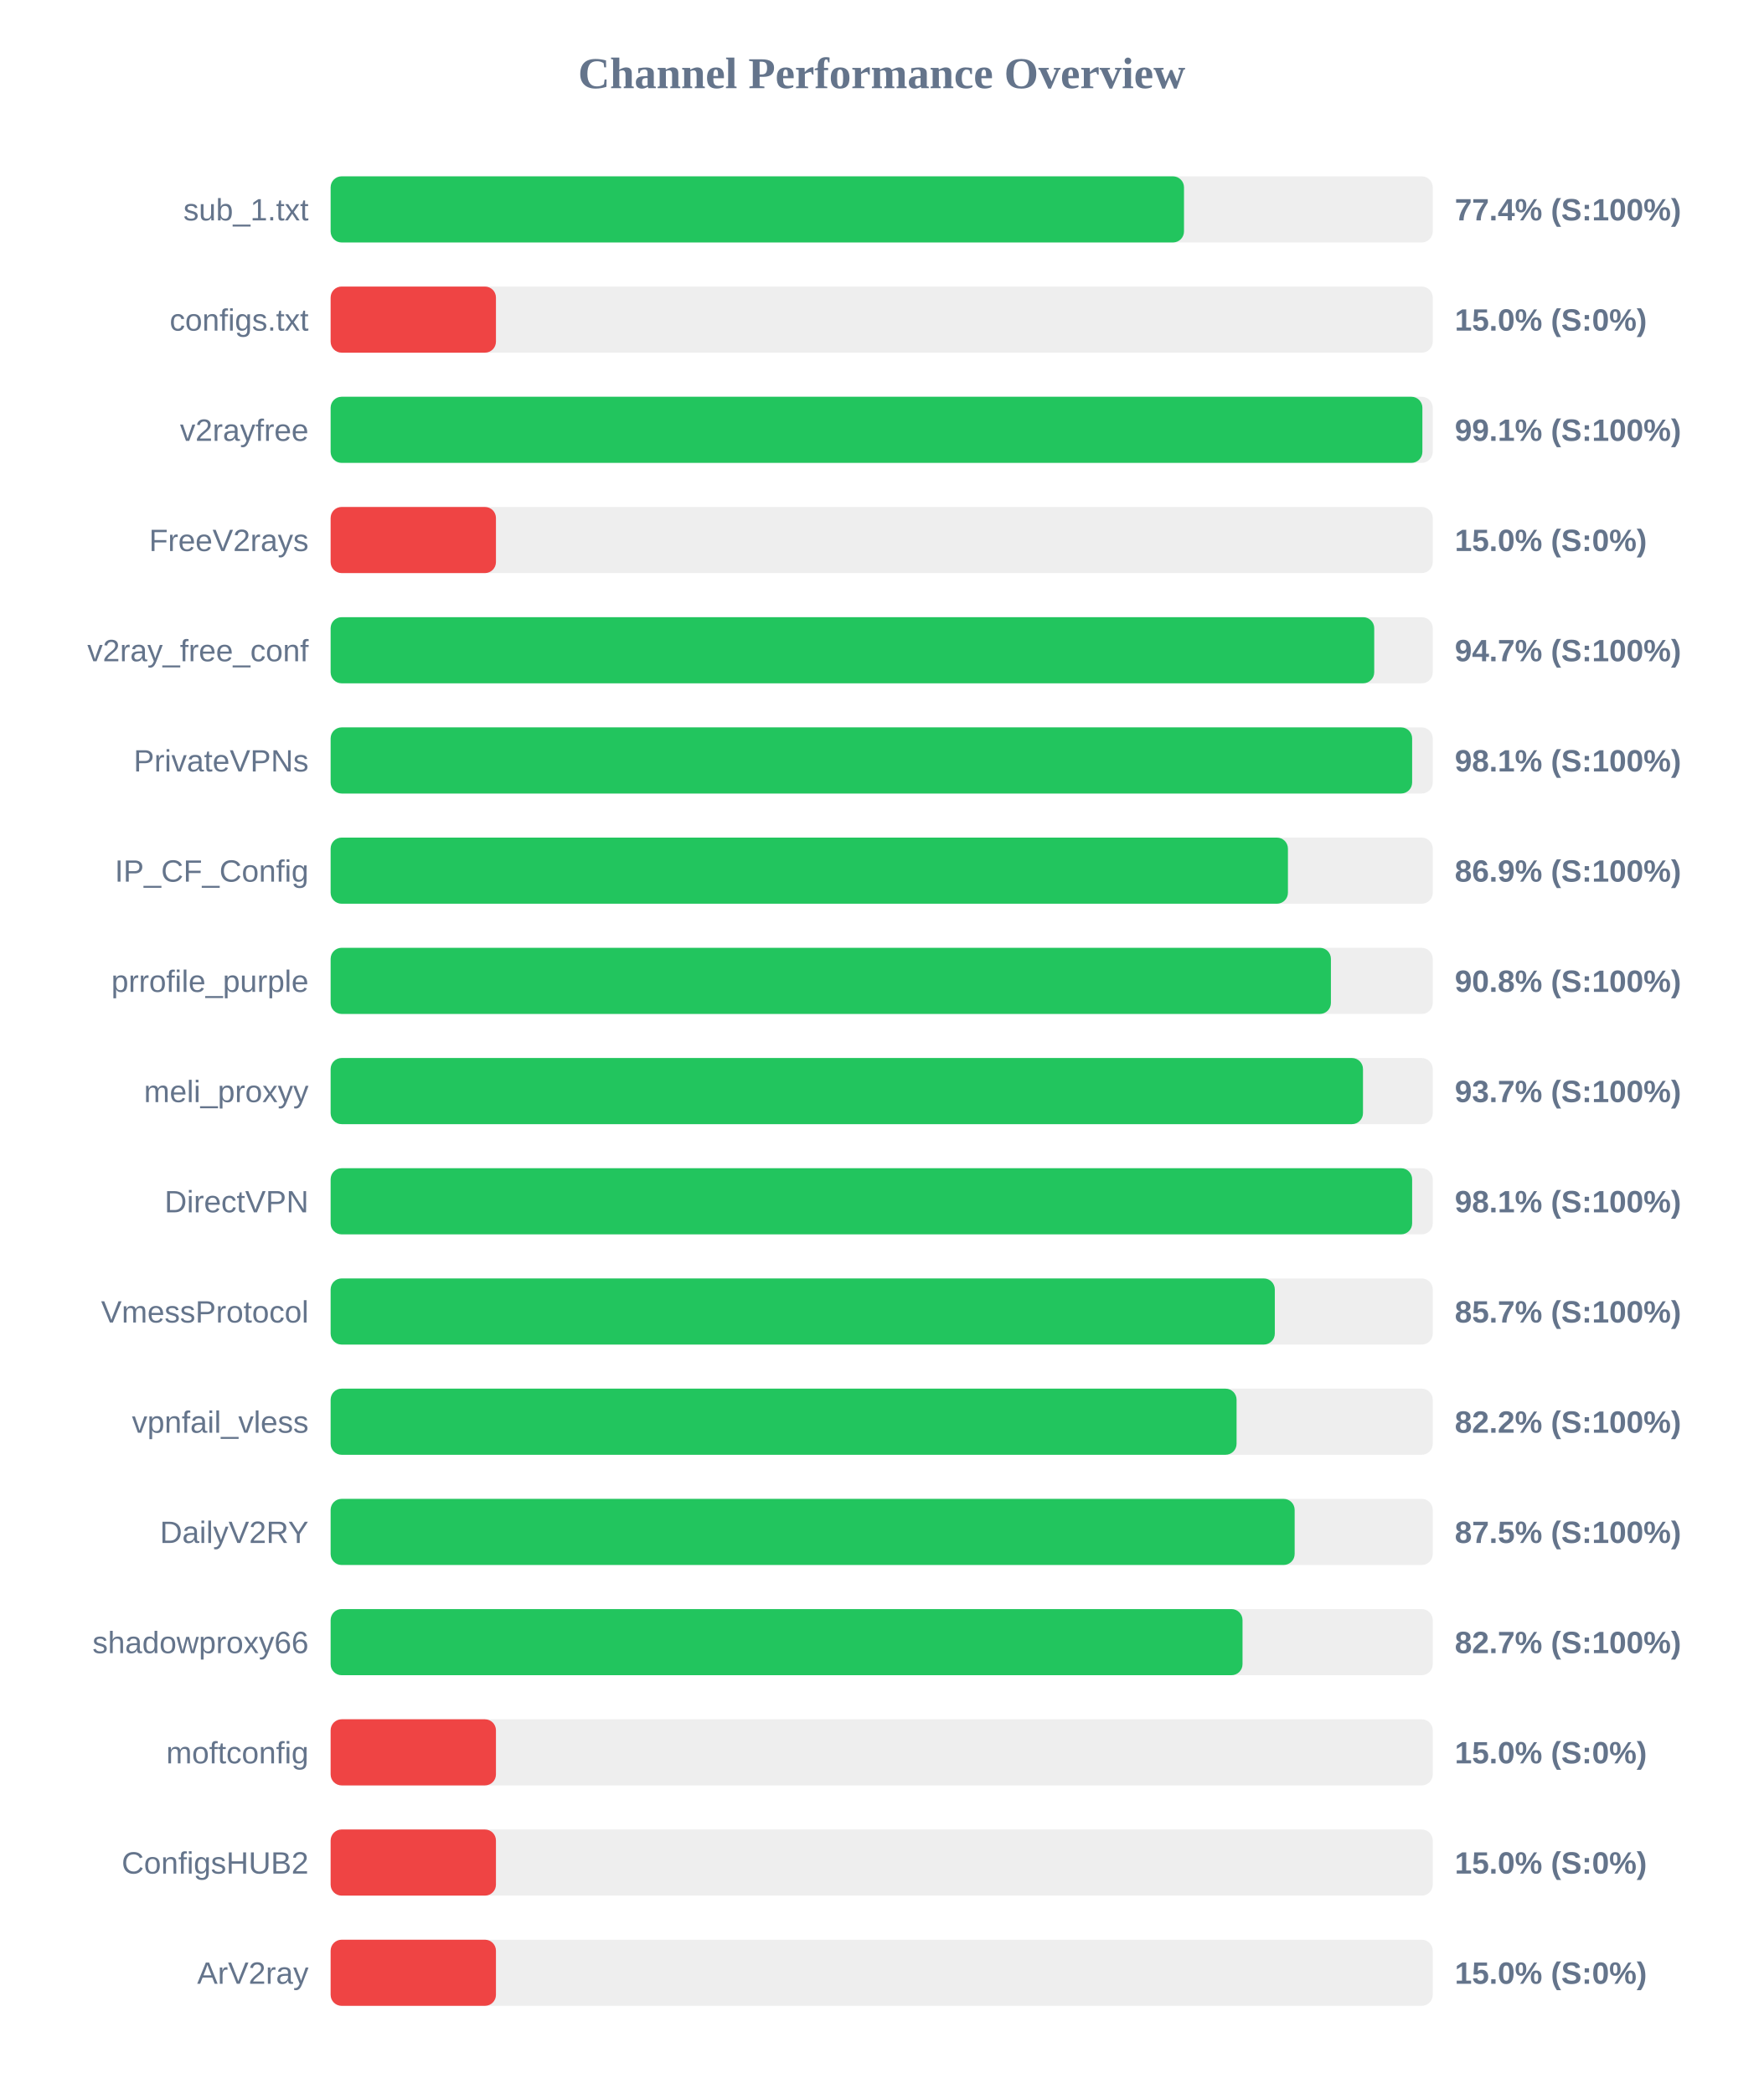
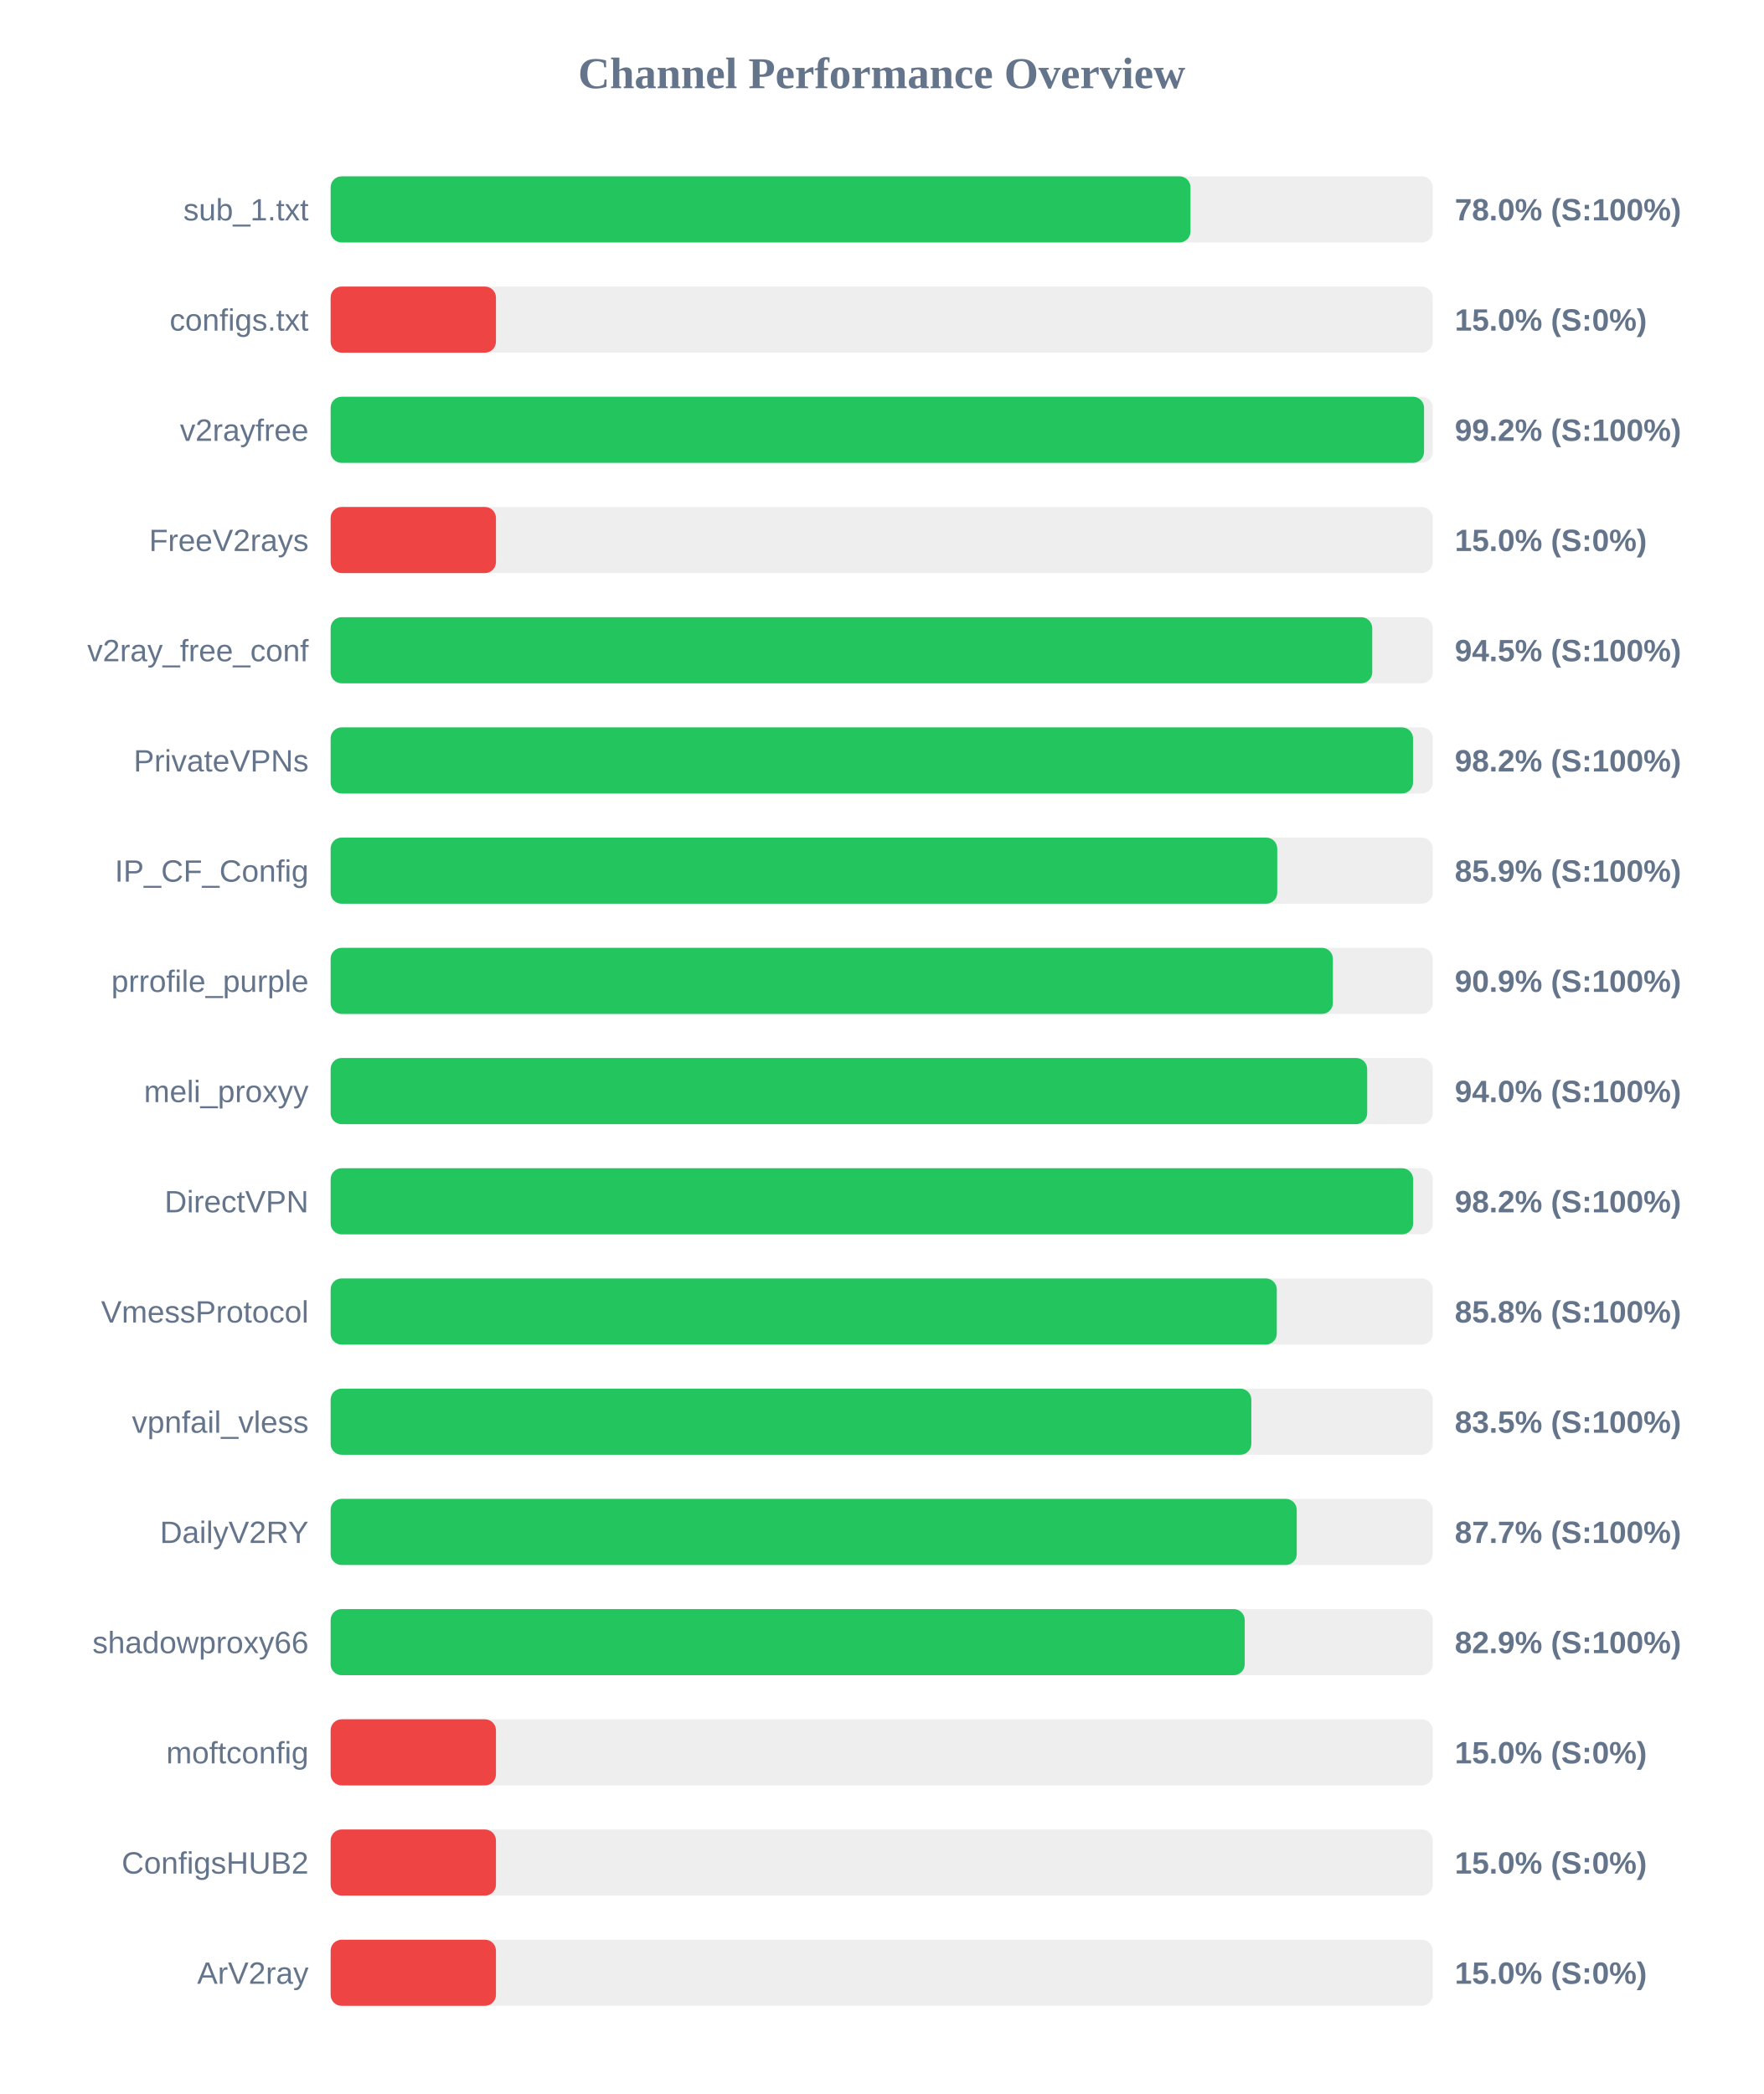
<svg xmlns="http://www.w3.org/2000/svg" width="800" height="950" version="1.1">
  <style>
        .row { font: 14px Arial; fill: #64748b; }
        .score { font: bold 14px Arial; fill: #64748b; }
    </style>
  <text x="400" y="40" text-anchor="middle" font-size="20px" font-weight="bold" fill="#64748b">Channel Performance Overview</text>
  <rect x="150" y="80" width="500" height="30" fill="#eee" rx="5" />
-   <rect x="150" y="80" width="387.15" height="30" fill="#22c55e" rx="5" />
+   <rect x="150" y="80" width="390.1" height="30" fill="#22c55e" rx="5" />
  <text x="140" y="100" text-anchor="end" class="row">sub_1.txt</text>
-   <text x="660" y="100" text-anchor="start" class="score">77.4% (S:100%)</text>
+   <text x="660" y="100" text-anchor="start" class="score">78.0% (S:100%)</text>
  <rect x="150" y="130" width="500" height="30" fill="#eee" rx="5" />
  <rect x="150" y="130" width="75.0" height="30" fill="#ef4444" rx="5" />
  <text x="140" y="150" text-anchor="end" class="row">configs.txt</text>
  <text x="660" y="150" text-anchor="start" class="score">15.0% (S:0%)</text>
  <rect x="150" y="180" width="500" height="30" fill="#eee" rx="5" />
-   <rect x="150" y="180" width="495.3" height="30" fill="#22c55e" rx="5" />
+   <rect x="150" y="180" width="496.05" height="30" fill="#22c55e" rx="5" />
  <text x="140" y="200" text-anchor="end" class="row">v2rayfree</text>
-   <text x="660" y="200" text-anchor="start" class="score">99.1% (S:100%)</text>
+   <text x="660" y="200" text-anchor="start" class="score">99.2% (S:100%)</text>
  <rect x="150" y="230" width="500" height="30" fill="#eee" rx="5" />
  <rect x="150" y="230" width="75.0" height="30" fill="#ef4444" rx="5" />
  <text x="140" y="250" text-anchor="end" class="row">FreeV2rays</text>
  <text x="660" y="250" text-anchor="start" class="score">15.0% (S:0%)</text>
  <rect x="150" y="280" width="500" height="30" fill="#eee" rx="5" />
-   <rect x="150" y="280" width="473.45" height="30" fill="#22c55e" rx="5" />
+   <rect x="150" y="280" width="472.55" height="30" fill="#22c55e" rx="5" />
  <text x="140" y="300" text-anchor="end" class="row">v2ray_free_conf</text>
-   <text x="660" y="300" text-anchor="start" class="score">94.7% (S:100%)</text>
+   <text x="660" y="300" text-anchor="start" class="score">94.5% (S:100%)</text>
  <rect x="150" y="330" width="500" height="30" fill="#eee" rx="5" />
-   <rect x="150" y="330" width="490.65" height="30" fill="#22c55e" rx="5" />
+   <rect x="150" y="330" width="491.05" height="30" fill="#22c55e" rx="5" />
  <text x="140" y="350" text-anchor="end" class="row">PrivateVPNs</text>
-   <text x="660" y="350" text-anchor="start" class="score">98.1% (S:100%)</text>
+   <text x="660" y="350" text-anchor="start" class="score">98.2% (S:100%)</text>
  <rect x="150" y="380" width="500" height="30" fill="#eee" rx="5" />
-   <rect x="150" y="380" width="434.3" height="30" fill="#22c55e" rx="5" />
+   <rect x="150" y="380" width="429.45" height="30" fill="#22c55e" rx="5" />
  <text x="140" y="400" text-anchor="end" class="row">IP_CF_Config</text>
-   <text x="660" y="400" text-anchor="start" class="score">86.9% (S:100%)</text>
+   <text x="660" y="400" text-anchor="start" class="score">85.9% (S:100%)</text>
  <rect x="150" y="430" width="500" height="30" fill="#eee" rx="5" />
-   <rect x="150" y="430" width="453.8" height="30" fill="#22c55e" rx="5" />
+   <rect x="150" y="430" width="454.7" height="30" fill="#22c55e" rx="5" />
  <text x="140" y="450" text-anchor="end" class="row">prrofile_purple</text>
-   <text x="660" y="450" text-anchor="start" class="score">90.8% (S:100%)</text>
+   <text x="660" y="450" text-anchor="start" class="score">90.9% (S:100%)</text>
  <rect x="150" y="480" width="500" height="30" fill="#eee" rx="5" />
-   <rect x="150" y="480" width="468.35" height="30" fill="#22c55e" rx="5" />
+   <rect x="150" y="480" width="470.25" height="30" fill="#22c55e" rx="5" />
  <text x="140" y="500" text-anchor="end" class="row">meli_proxyy</text>
-   <text x="660" y="500" text-anchor="start" class="score">93.7% (S:100%)</text>
+   <text x="660" y="500" text-anchor="start" class="score">94.0% (S:100%)</text>
  <rect x="150" y="530" width="500" height="30" fill="#eee" rx="5" />
-   <rect x="150" y="530" width="490.65" height="30" fill="#22c55e" rx="5" />
+   <rect x="150" y="530" width="491.1" height="30" fill="#22c55e" rx="5" />
  <text x="140" y="550" text-anchor="end" class="row">DirectVPN</text>
-   <text x="660" y="550" text-anchor="start" class="score">98.1% (S:100%)</text>
+   <text x="660" y="550" text-anchor="start" class="score">98.2% (S:100%)</text>
  <rect x="150" y="580" width="500" height="30" fill="#eee" rx="5" />
-   <rect x="150" y="580" width="428.35" height="30" fill="#22c55e" rx="5" />
+   <rect x="150" y="580" width="429.25" height="30" fill="#22c55e" rx="5" />
  <text x="140" y="600" text-anchor="end" class="row">VmessProtocol</text>
-   <text x="660" y="600" text-anchor="start" class="score">85.7% (S:100%)</text>
+   <text x="660" y="600" text-anchor="start" class="score">85.8% (S:100%)</text>
  <rect x="150" y="630" width="500" height="30" fill="#eee" rx="5" />
-   <rect x="150" y="630" width="411.0" height="30" fill="#22c55e" rx="5" />
+   <rect x="150" y="630" width="417.7" height="30" fill="#22c55e" rx="5" />
  <text x="140" y="650" text-anchor="end" class="row">vpnfail_vless</text>
-   <text x="660" y="650" text-anchor="start" class="score">82.2% (S:100%)</text>
+   <text x="660" y="650" text-anchor="start" class="score">83.5% (S:100%)</text>
  <rect x="150" y="680" width="500" height="30" fill="#eee" rx="5" />
-   <rect x="150" y="680" width="437.35" height="30" fill="#22c55e" rx="5" />
+   <rect x="150" y="680" width="438.3" height="30" fill="#22c55e" rx="5" />
  <text x="140" y="700" text-anchor="end" class="row">DailyV2RY</text>
-   <text x="660" y="700" text-anchor="start" class="score">87.5% (S:100%)</text>
+   <text x="660" y="700" text-anchor="start" class="score">87.7% (S:100%)</text>
  <rect x="150" y="730" width="500" height="30" fill="#eee" rx="5" />
-   <rect x="150" y="730" width="413.7" height="30" fill="#22c55e" rx="5" />
+   <rect x="150" y="730" width="414.7" height="30" fill="#22c55e" rx="5" />
  <text x="140" y="750" text-anchor="end" class="row">shadowproxy66</text>
-   <text x="660" y="750" text-anchor="start" class="score">82.7% (S:100%)</text>
+   <text x="660" y="750" text-anchor="start" class="score">82.9% (S:100%)</text>
  <rect x="150" y="780" width="500" height="30" fill="#eee" rx="5" />
  <rect x="150" y="780" width="75.0" height="30" fill="#ef4444" rx="5" />
  <text x="140" y="800" text-anchor="end" class="row">moftconfig</text>
  <text x="660" y="800" text-anchor="start" class="score">15.0% (S:0%)</text>
  <rect x="150" y="830" width="500" height="30" fill="#eee" rx="5" />
  <rect x="150" y="830" width="75.0" height="30" fill="#ef4444" rx="5" />
  <text x="140" y="850" text-anchor="end" class="row">ConfigsHUB2</text>
  <text x="660" y="850" text-anchor="start" class="score">15.0% (S:0%)</text>
  <rect x="150" y="880" width="500" height="30" fill="#eee" rx="5" />
  <rect x="150" y="880" width="75.0" height="30" fill="#ef4444" rx="5" />
  <text x="140" y="900" text-anchor="end" class="row">ArV2ray</text>
  <text x="660" y="900" text-anchor="start" class="score">15.0% (S:0%)</text>
</svg>
